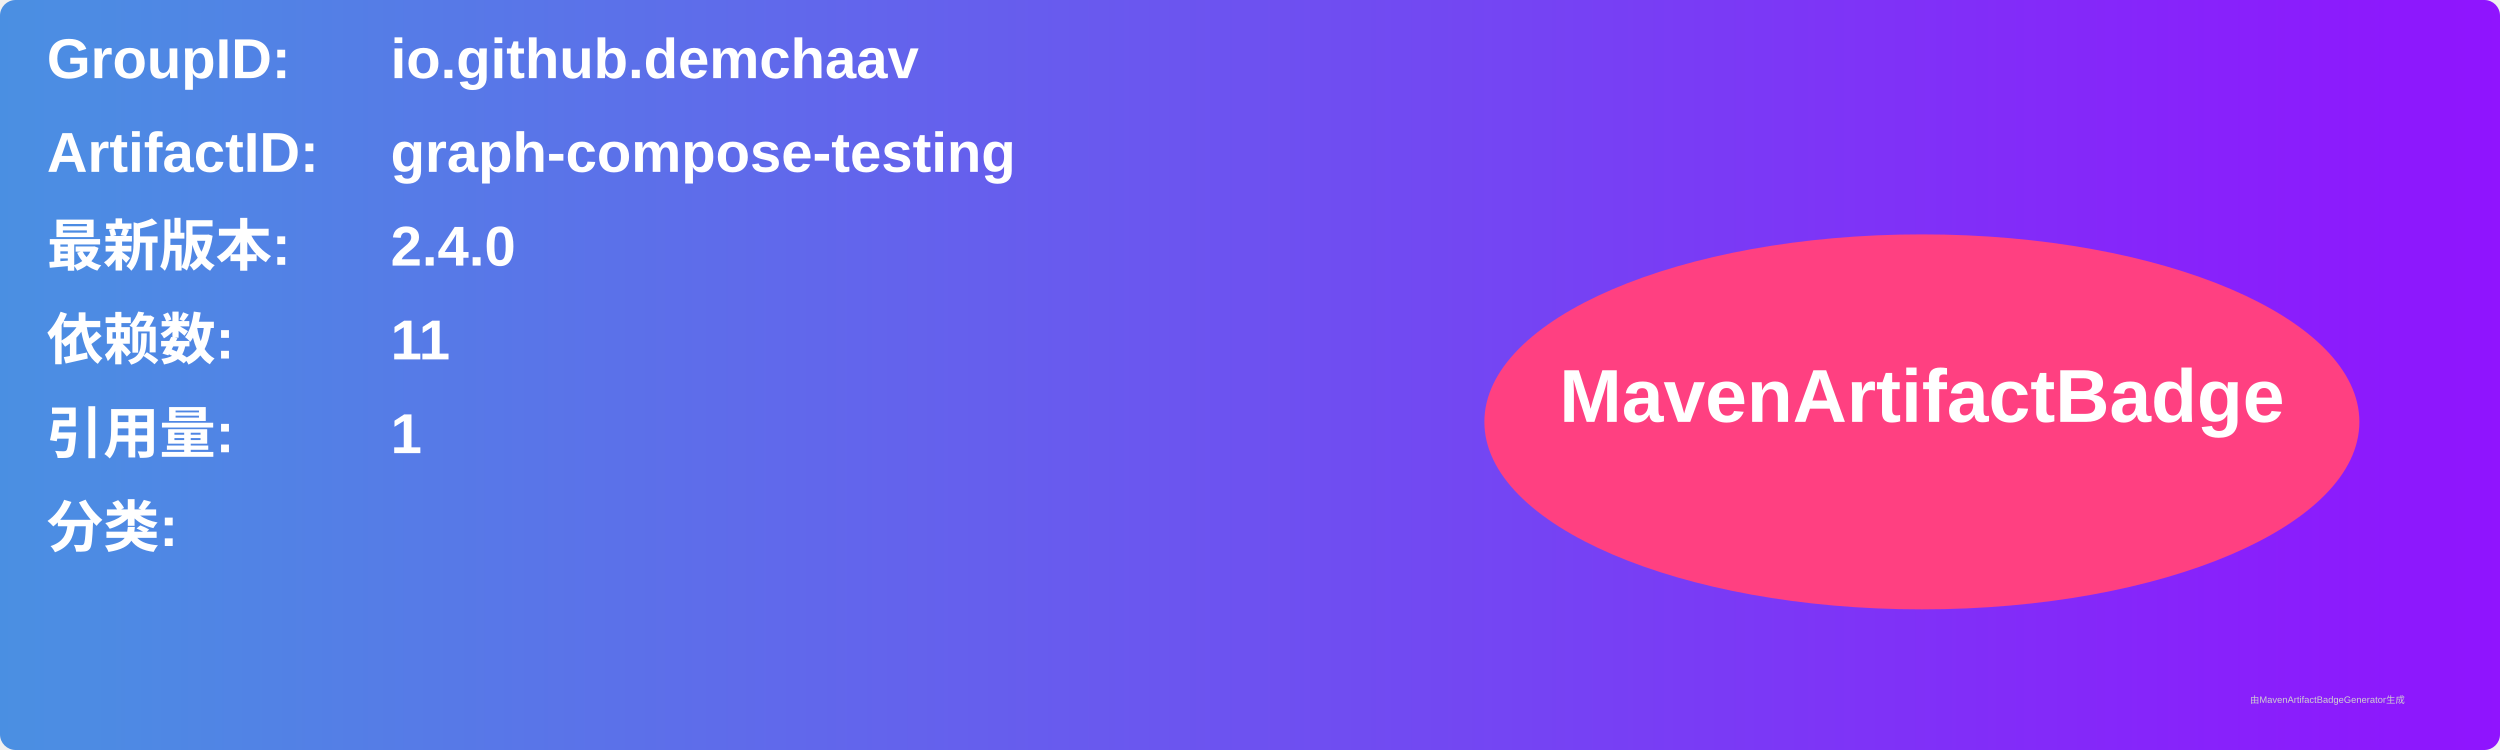
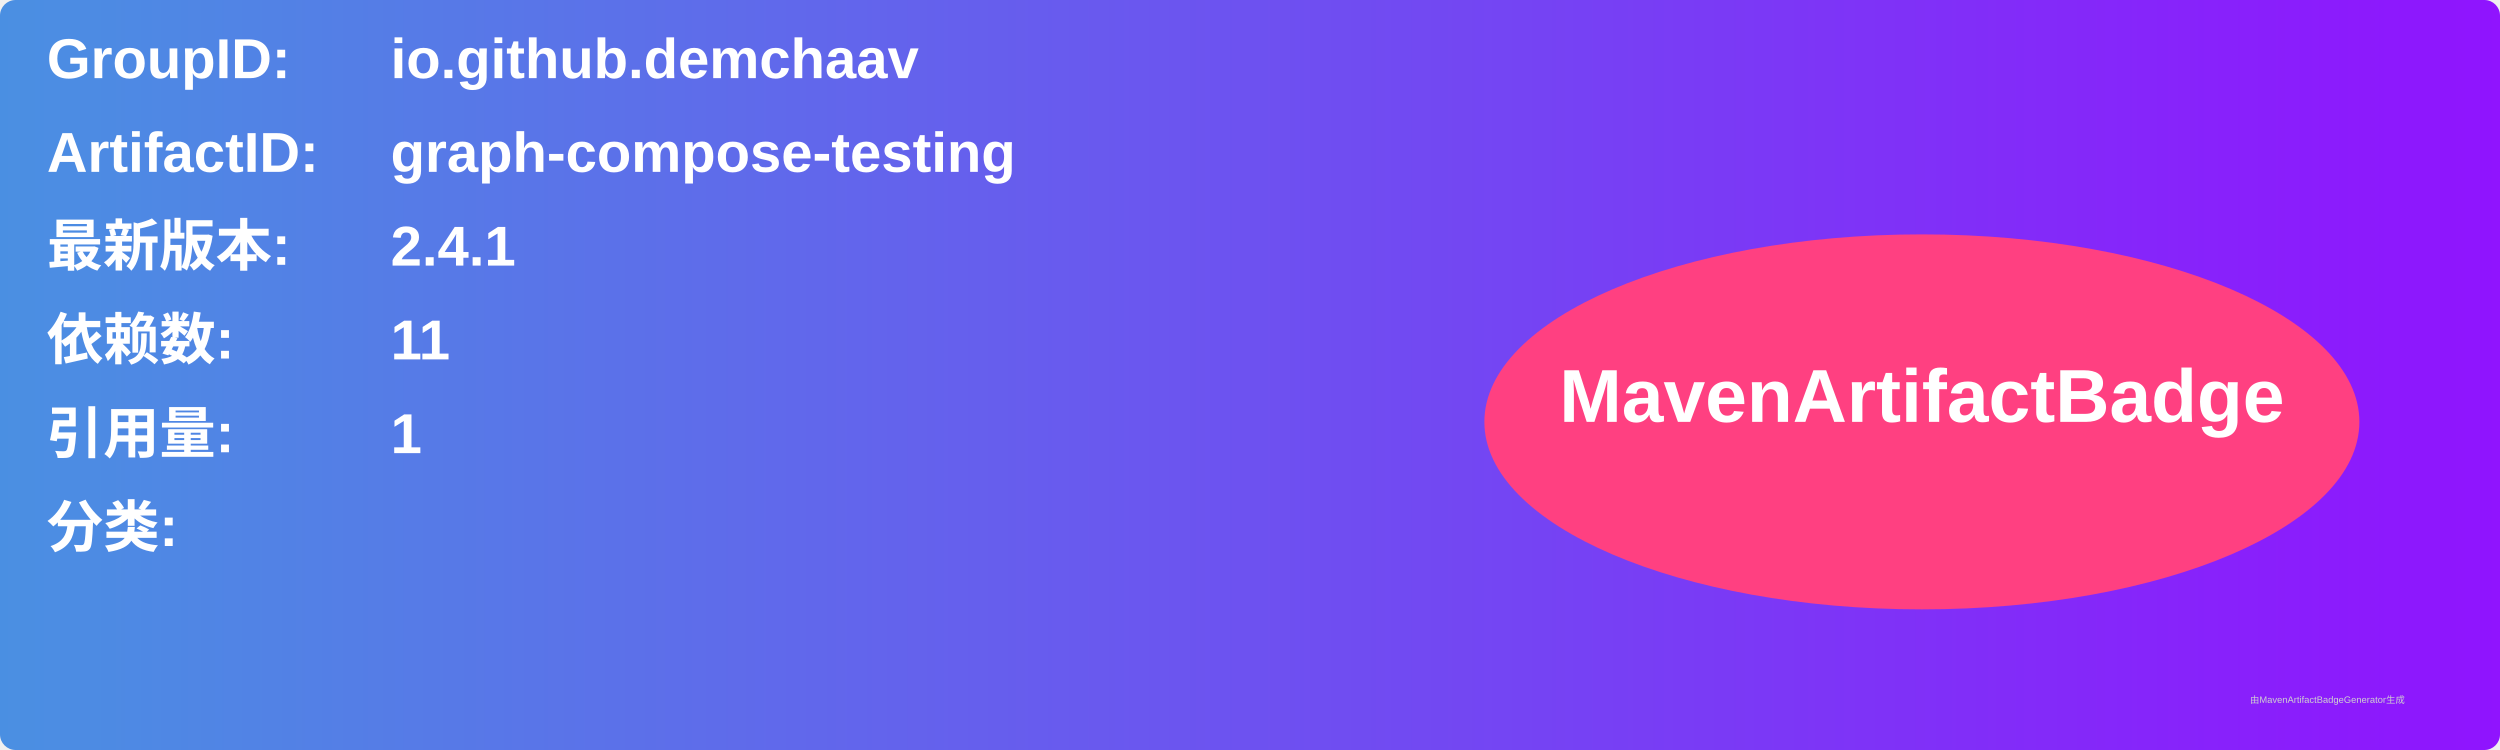
<svg xmlns="http://www.w3.org/2000/svg" width="800" height="240" viewBox="0 0 800 240">
  <linearGradient id="grad" x1="0%" y1="0%" x2="100%" y2="0%">
    <stop offset="0%" stop-color="#4a90e2" />
    <stop offset="100%" stop-color="#9013fe" />
  </linearGradient>
  <rect width="100%" height="100%" rx="5" ry="5" fill="url(#grad)" />
  <g transform="translate(15, 15)">
    <text x="0" y="10" font-family="Arial" font-size="18" fill="white" font-weight="bold" width="260">GroupID:</text>
    <text x="110" y="10" font-family="Arial" font-size="18" fill="white" font-weight="bold" width="460">io.github.demchaav</text>
    <text x="0" y="40" font-family="Arial" font-size="18" fill="white" font-weight="bold" width="260">ArtifactID:</text>
    <text x="110" y="40" font-family="Arial" font-size="18" fill="white" font-weight="bold" width="460">graph-compose-testing</text>
    <text x="0" y="70" font-family="Arial" font-size="18" fill="white" font-weight="bold">最新版本:</text>
    <text x="110" y="70" font-family="Arial" font-size="18" fill="white" font-weight="bold">
-       <tspan font-weight="bold">2.4.0</tspan>
+       <tspan font-weight="bold">2.4.1</tspan>
    </text>
    <text x="0" y="100" font-family="Arial" font-size="18" fill="white" font-weight="bold">依赖数: </text>
    <text x="110" y="100" font-family="Arial" font-size="18" fill="white">
      <tspan font-weight="bold">11</tspan>
    </text>
    <text x="0" y="130" font-family="Arial" font-size="18" fill="white" font-weight="bold">引用量: </text>
    <text x="110" y="130" font-family="Arial" font-size="18" fill="white">
      <tspan font-weight="bold">1</tspan>
    </text>
    <text x="0" y="160" font-family="Arial" font-size="18" fill="white" font-weight="bold">分类:</text>
    <text x="10" y="190" font-family="Arial" font-size="10" fill="white">
      <tspan font-weight="bold" />
    </text>
    <ellipse cx="600" cy="120" rx="140" ry="60" fill="#ff4081" />
    <text x="600" y="120" text-anchor="middle" font-family="Arial" font-size="24" fill="white" font-weight="bold">MavenArtifactBadge</text>
  </g>
  <text x="720" y="225" font-family="Arial" font-size="3" fill="#d0d0d0">由MavenArtifactBadgeGenerator生成</text>
</svg>
